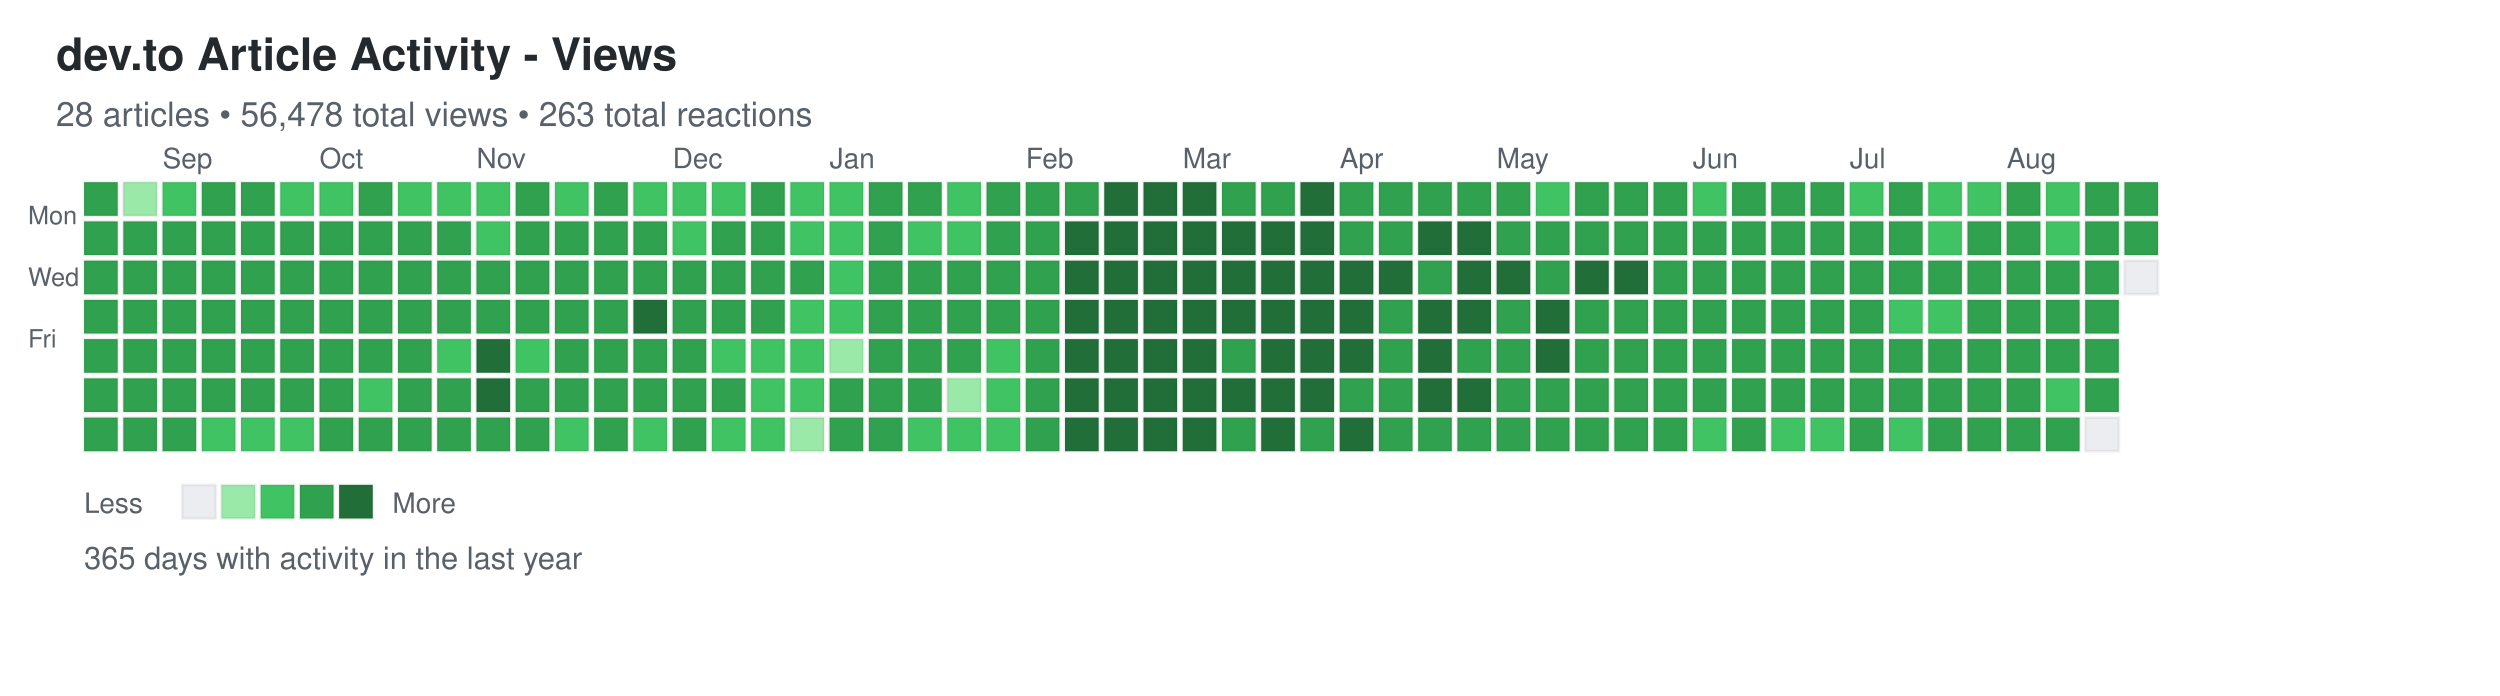
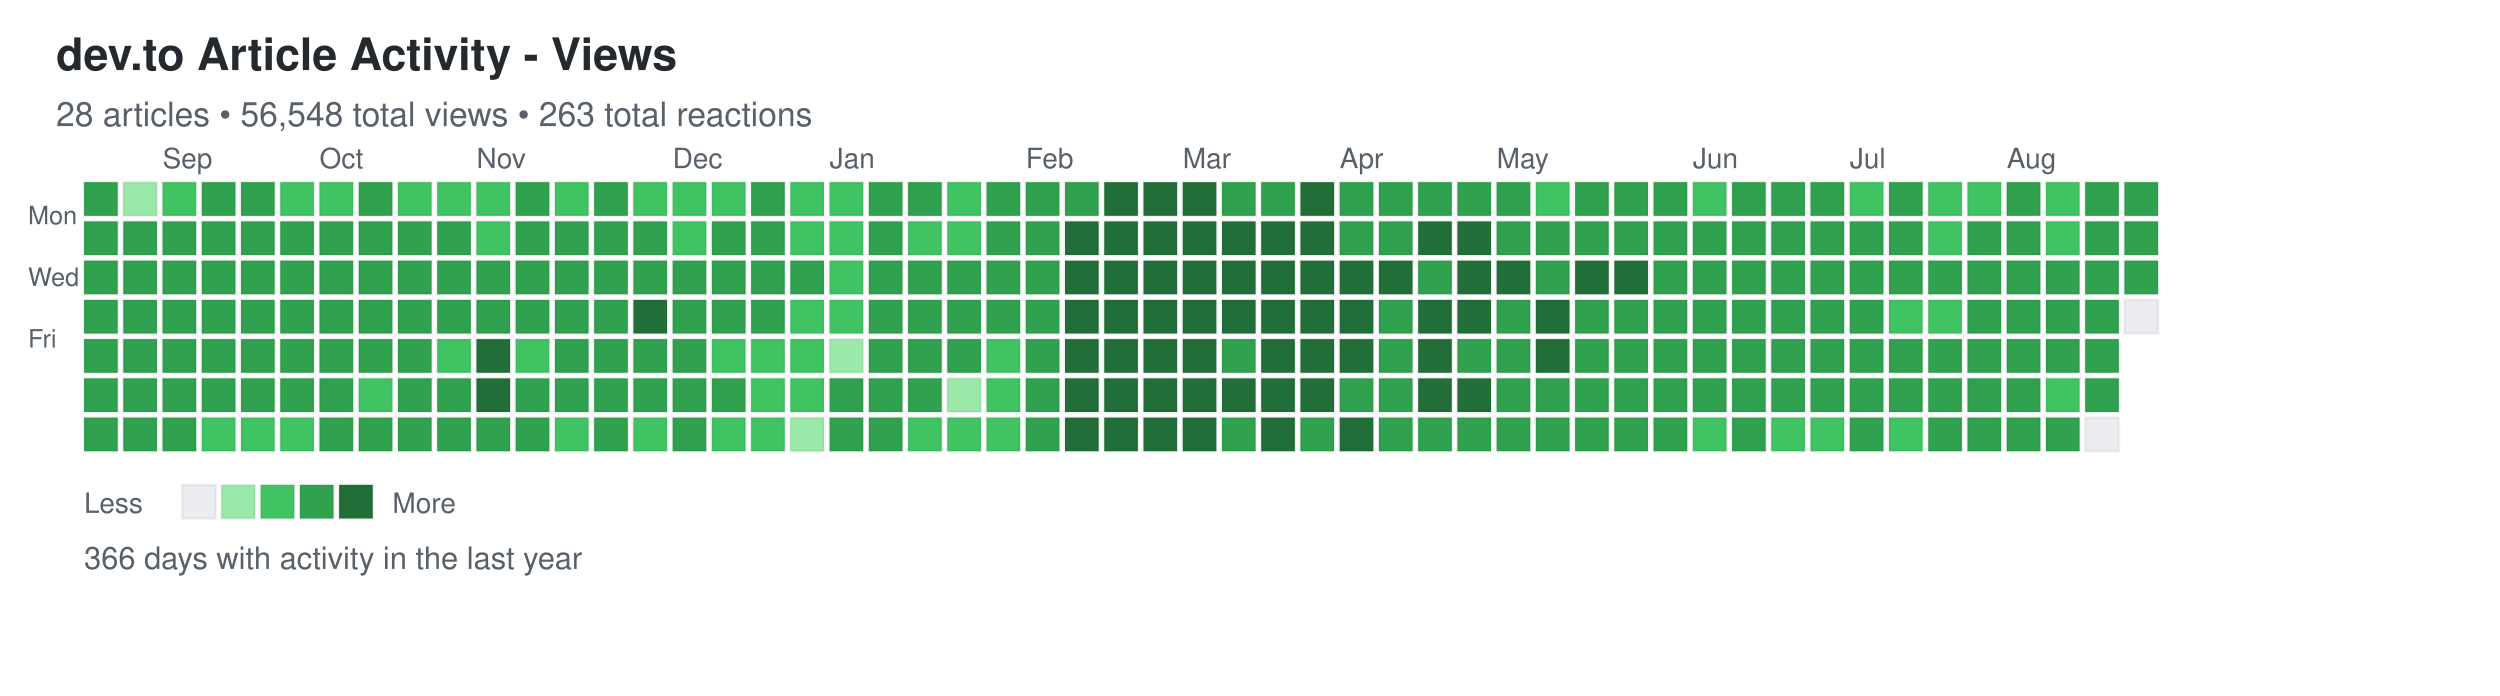
<svg xmlns="http://www.w3.org/2000/svg" width="892" height="248">
  <defs>
    <style>
.day { stroke: rgba(27,31,35,0.06); stroke-width: 1px; cursor: pointer; }
.day:hover { stroke: rgba(27,31,35,0.3); stroke-width: 2px; }
.month-label { font-family: -apple-system, BlinkMacSystemFont, "Segoe UI", Helvetica, Arial, sans-serif; font-size: 10px; fill: #586069; }
.day-label { font-family: -apple-system, BlinkMacSystemFont, "Segoe UI", Helvetica, Arial, sans-serif; font-size: 9px; fill: #586069; }
.title { font-family: -apple-system, BlinkMacSystemFont, "Segoe UI", Helvetica, Arial, sans-serif; font-size: 16px; font-weight: 600; fill: #24292e; }
.subtitle { font-family: -apple-system, BlinkMacSystemFont, "Segoe UI", Helvetica, Arial, sans-serif; font-size: 12px; fill: #586069; }
.stats { font-family: -apple-system, BlinkMacSystemFont, "Segoe UI", Helvetica, Arial, sans-serif; font-size: 11px; fill: #586069; }
.legend-text { font-family: -apple-system, BlinkMacSystemFont, "Segoe UI", Helvetica, Arial, sans-serif; font-size: 10px; fill: #586069; }
</style>
  </defs>
  <text x="20" y="25" class="title">dev.to Article Activity - Views</text>
-   <text x="20" y="45" class="subtitle">28 articles • 56,478 total views • 263 total reactions</text>
+   <text x="20" y="45" class="subtitle">28 articles • 56,548 total views • 263 total reactions</text>
  <text x="10" y="80" class="day-label">Mon</text>
  <text x="10" y="102" class="day-label">Wed</text>
  <text x="10" y="124" class="day-label">Fri</text>
  <rect x="30" y="65" width="12" height="12" fill="#30a14e" class="day" data-date="2025-08-17" data-level="3" />
  <rect x="30" y="79" width="12" height="12" fill="#30a14e" class="day" data-date="2025-08-18" data-level="3" />
  <rect x="30" y="93" width="12" height="12" fill="#30a14e" class="day" data-date="2025-08-19" data-level="3" />
  <rect x="30" y="107" width="12" height="12" fill="#30a14e" class="day" data-date="2025-08-20" data-level="3" />
  <rect x="30" y="121" width="12" height="12" fill="#30a14e" class="day" data-date="2025-08-21" data-level="3" />
  <rect x="30" y="135" width="12" height="12" fill="#30a14e" class="day" data-date="2025-08-22" data-level="3" />
  <rect x="30" y="149" width="12" height="12" fill="#30a14e" class="day" data-date="2025-08-23" data-level="3" />
  <rect x="44" y="65" width="12" height="12" fill="#9be9a8" class="day" data-date="2025-08-24" data-level="1" />
  <rect x="44" y="79" width="12" height="12" fill="#30a14e" class="day" data-date="2025-08-25" data-level="3" />
  <rect x="44" y="93" width="12" height="12" fill="#30a14e" class="day" data-date="2025-08-26" data-level="3" />
  <rect x="44" y="107" width="12" height="12" fill="#30a14e" class="day" data-date="2025-08-27" data-level="3" />
  <rect x="44" y="121" width="12" height="12" fill="#30a14e" class="day" data-date="2025-08-28" data-level="3" />
  <rect x="44" y="135" width="12" height="12" fill="#30a14e" class="day" data-date="2025-08-29" data-level="3" />
  <rect x="44" y="149" width="12" height="12" fill="#30a14e" class="day" data-date="2025-08-30" data-level="3" />
  <rect x="58" y="65" width="12" height="12" fill="#40c463" class="day" data-date="2025-08-31" data-level="2" />
  <rect x="58" y="79" width="12" height="12" fill="#30a14e" class="day" data-date="2025-09-01" data-level="3" />
  <rect x="58" y="93" width="12" height="12" fill="#30a14e" class="day" data-date="2025-09-02" data-level="3" />
  <rect x="58" y="107" width="12" height="12" fill="#30a14e" class="day" data-date="2025-09-03" data-level="3" />
  <rect x="58" y="121" width="12" height="12" fill="#30a14e" class="day" data-date="2025-09-04" data-level="3" />
  <rect x="58" y="135" width="12" height="12" fill="#30a14e" class="day" data-date="2025-09-05" data-level="3" />
  <rect x="58" y="149" width="12" height="12" fill="#30a14e" class="day" data-date="2025-09-06" data-level="3" />
  <rect x="72" y="65" width="12" height="12" fill="#30a14e" class="day" data-date="2025-09-07" data-level="3" />
  <rect x="72" y="79" width="12" height="12" fill="#30a14e" class="day" data-date="2025-09-08" data-level="3" />
  <rect x="72" y="93" width="12" height="12" fill="#30a14e" class="day" data-date="2025-09-09" data-level="3" />
  <rect x="72" y="107" width="12" height="12" fill="#30a14e" class="day" data-date="2025-09-10" data-level="3" />
  <rect x="72" y="121" width="12" height="12" fill="#30a14e" class="day" data-date="2025-09-11" data-level="3" />
  <rect x="72" y="135" width="12" height="12" fill="#30a14e" class="day" data-date="2025-09-12" data-level="3" />
  <rect x="72" y="149" width="12" height="12" fill="#40c463" class="day" data-date="2025-09-13" data-level="2" />
  <rect x="86" y="65" width="12" height="12" fill="#30a14e" class="day" data-date="2025-09-14" data-level="3" />
  <rect x="86" y="79" width="12" height="12" fill="#30a14e" class="day" data-date="2025-09-15" data-level="3" />
  <rect x="86" y="93" width="12" height="12" fill="#30a14e" class="day" data-date="2025-09-16" data-level="3" />
  <rect x="86" y="107" width="12" height="12" fill="#30a14e" class="day" data-date="2025-09-17" data-level="3" />
  <rect x="86" y="121" width="12" height="12" fill="#30a14e" class="day" data-date="2025-09-18" data-level="3" />
  <rect x="86" y="135" width="12" height="12" fill="#30a14e" class="day" data-date="2025-09-19" data-level="3" />
  <rect x="86" y="149" width="12" height="12" fill="#40c463" class="day" data-date="2025-09-20" data-level="2" />
  <rect x="100" y="65" width="12" height="12" fill="#40c463" class="day" data-date="2025-09-21" data-level="2" />
  <rect x="100" y="79" width="12" height="12" fill="#30a14e" class="day" data-date="2025-09-22" data-level="3" />
  <rect x="100" y="93" width="12" height="12" fill="#30a14e" class="day" data-date="2025-09-23" data-level="3" />
  <rect x="100" y="107" width="12" height="12" fill="#30a14e" class="day" data-date="2025-09-24" data-level="3" />
  <rect x="100" y="121" width="12" height="12" fill="#30a14e" class="day" data-date="2025-09-25" data-level="3" />
  <rect x="100" y="135" width="12" height="12" fill="#30a14e" class="day" data-date="2025-09-26" data-level="3" />
  <rect x="100" y="149" width="12" height="12" fill="#40c463" class="day" data-date="2025-09-27" data-level="2" />
  <rect x="114" y="65" width="12" height="12" fill="#40c463" class="day" data-date="2025-09-28" data-level="2" />
  <rect x="114" y="79" width="12" height="12" fill="#30a14e" class="day" data-date="2025-09-29" data-level="3" />
  <rect x="114" y="93" width="12" height="12" fill="#30a14e" class="day" data-date="2025-09-30" data-level="3" />
  <rect x="114" y="107" width="12" height="12" fill="#30a14e" class="day" data-date="2025-10-01" data-level="3" />
  <rect x="114" y="121" width="12" height="12" fill="#30a14e" class="day" data-date="2025-10-02" data-level="3" />
  <rect x="114" y="135" width="12" height="12" fill="#30a14e" class="day" data-date="2025-10-03" data-level="3" />
  <rect x="114" y="149" width="12" height="12" fill="#30a14e" class="day" data-date="2025-10-04" data-level="3" />
  <rect x="128" y="65" width="12" height="12" fill="#30a14e" class="day" data-date="2025-10-05" data-level="3" />
  <rect x="128" y="79" width="12" height="12" fill="#30a14e" class="day" data-date="2025-10-06" data-level="3" />
  <rect x="128" y="93" width="12" height="12" fill="#30a14e" class="day" data-date="2025-10-07" data-level="3" />
  <rect x="128" y="107" width="12" height="12" fill="#30a14e" class="day" data-date="2025-10-08" data-level="3" />
  <rect x="128" y="121" width="12" height="12" fill="#30a14e" class="day" data-date="2025-10-09" data-level="3" />
  <rect x="128" y="135" width="12" height="12" fill="#40c463" class="day" data-date="2025-10-10" data-level="2" />
  <rect x="128" y="149" width="12" height="12" fill="#30a14e" class="day" data-date="2025-10-11" data-level="3" />
  <rect x="142" y="65" width="12" height="12" fill="#40c463" class="day" data-date="2025-10-12" data-level="2" />
  <rect x="142" y="79" width="12" height="12" fill="#30a14e" class="day" data-date="2025-10-13" data-level="3" />
  <rect x="142" y="93" width="12" height="12" fill="#30a14e" class="day" data-date="2025-10-14" data-level="3" />
  <rect x="142" y="107" width="12" height="12" fill="#30a14e" class="day" data-date="2025-10-15" data-level="3" />
  <rect x="142" y="121" width="12" height="12" fill="#30a14e" class="day" data-date="2025-10-16" data-level="3" />
  <rect x="142" y="135" width="12" height="12" fill="#30a14e" class="day" data-date="2025-10-17" data-level="3" />
  <rect x="142" y="149" width="12" height="12" fill="#30a14e" class="day" data-date="2025-10-18" data-level="3" />
  <rect x="156" y="65" width="12" height="12" fill="#40c463" class="day" data-date="2025-10-19" data-level="2" />
  <rect x="156" y="79" width="12" height="12" fill="#30a14e" class="day" data-date="2025-10-20" data-level="3" />
  <rect x="156" y="93" width="12" height="12" fill="#30a14e" class="day" data-date="2025-10-21" data-level="3" />
  <rect x="156" y="107" width="12" height="12" fill="#30a14e" class="day" data-date="2025-10-22" data-level="3" />
  <rect x="156" y="121" width="12" height="12" fill="#40c463" class="day" data-date="2025-10-23" data-level="2" />
  <rect x="156" y="135" width="12" height="12" fill="#30a14e" class="day" data-date="2025-10-24" data-level="3" />
  <rect x="156" y="149" width="12" height="12" fill="#30a14e" class="day" data-date="2025-10-25" data-level="3" />
  <rect x="170" y="65" width="12" height="12" fill="#40c463" class="day" data-date="2025-10-26" data-level="2" />
  <rect x="170" y="79" width="12" height="12" fill="#40c463" class="day" data-date="2025-10-27" data-level="2" />
  <rect x="170" y="93" width="12" height="12" fill="#30a14e" class="day" data-date="2025-10-28" data-level="3" />
  <rect x="170" y="107" width="12" height="12" fill="#30a14e" class="day" data-date="2025-10-29" data-level="3" />
  <rect x="170" y="121" width="12" height="12" fill="#216e39" class="day" data-date="2025-10-30" data-level="4" />
  <rect x="170" y="135" width="12" height="12" fill="#216e39" class="day" data-date="2025-10-31" data-level="4" />
  <rect x="170" y="149" width="12" height="12" fill="#30a14e" class="day" data-date="2025-11-01" data-level="3" />
  <rect x="184" y="65" width="12" height="12" fill="#30a14e" class="day" data-date="2025-11-02" data-level="3" />
  <rect x="184" y="79" width="12" height="12" fill="#30a14e" class="day" data-date="2025-11-03" data-level="3" />
  <rect x="184" y="93" width="12" height="12" fill="#30a14e" class="day" data-date="2025-11-04" data-level="3" />
  <rect x="184" y="107" width="12" height="12" fill="#30a14e" class="day" data-date="2025-11-05" data-level="3" />
  <rect x="184" y="121" width="12" height="12" fill="#40c463" class="day" data-date="2025-11-06" data-level="2" />
  <rect x="184" y="135" width="12" height="12" fill="#30a14e" class="day" data-date="2025-11-07" data-level="3" />
  <rect x="184" y="149" width="12" height="12" fill="#30a14e" class="day" data-date="2025-11-08" data-level="3" />
  <rect x="198" y="65" width="12" height="12" fill="#40c463" class="day" data-date="2025-11-09" data-level="2" />
  <rect x="198" y="79" width="12" height="12" fill="#30a14e" class="day" data-date="2025-11-10" data-level="3" />
  <rect x="198" y="93" width="12" height="12" fill="#30a14e" class="day" data-date="2025-11-11" data-level="3" />
  <rect x="198" y="107" width="12" height="12" fill="#30a14e" class="day" data-date="2025-11-12" data-level="3" />
  <rect x="198" y="121" width="12" height="12" fill="#30a14e" class="day" data-date="2025-11-13" data-level="3" />
  <rect x="198" y="135" width="12" height="12" fill="#30a14e" class="day" data-date="2025-11-14" data-level="3" />
  <rect x="198" y="149" width="12" height="12" fill="#40c463" class="day" data-date="2025-11-15" data-level="2" />
  <rect x="212" y="65" width="12" height="12" fill="#30a14e" class="day" data-date="2025-11-16" data-level="3" />
  <rect x="212" y="79" width="12" height="12" fill="#30a14e" class="day" data-date="2025-11-17" data-level="3" />
  <rect x="212" y="93" width="12" height="12" fill="#30a14e" class="day" data-date="2025-11-18" data-level="3" />
  <rect x="212" y="107" width="12" height="12" fill="#30a14e" class="day" data-date="2025-11-19" data-level="3" />
  <rect x="212" y="121" width="12" height="12" fill="#30a14e" class="day" data-date="2025-11-20" data-level="3" />
  <rect x="212" y="135" width="12" height="12" fill="#30a14e" class="day" data-date="2025-11-21" data-level="3" />
  <rect x="212" y="149" width="12" height="12" fill="#30a14e" class="day" data-date="2025-11-22" data-level="3" />
  <rect x="226" y="65" width="12" height="12" fill="#40c463" class="day" data-date="2025-11-23" data-level="2" />
  <rect x="226" y="79" width="12" height="12" fill="#30a14e" class="day" data-date="2025-11-24" data-level="3" />
  <rect x="226" y="93" width="12" height="12" fill="#30a14e" class="day" data-date="2025-11-25" data-level="3" />
  <rect x="226" y="107" width="12" height="12" fill="#216e39" class="day" data-date="2025-11-26" data-level="4" />
  <rect x="226" y="121" width="12" height="12" fill="#30a14e" class="day" data-date="2025-11-27" data-level="3" />
  <rect x="226" y="135" width="12" height="12" fill="#30a14e" class="day" data-date="2025-11-28" data-level="3" />
  <rect x="226" y="149" width="12" height="12" fill="#40c463" class="day" data-date="2025-11-29" data-level="2" />
  <rect x="240" y="65" width="12" height="12" fill="#40c463" class="day" data-date="2025-11-30" data-level="2" />
  <rect x="240" y="79" width="12" height="12" fill="#40c463" class="day" data-date="2025-12-01" data-level="2" />
  <rect x="240" y="93" width="12" height="12" fill="#30a14e" class="day" data-date="2025-12-02" data-level="3" />
  <rect x="240" y="107" width="12" height="12" fill="#30a14e" class="day" data-date="2025-12-03" data-level="3" />
  <rect x="240" y="121" width="12" height="12" fill="#30a14e" class="day" data-date="2025-12-04" data-level="3" />
  <rect x="240" y="135" width="12" height="12" fill="#30a14e" class="day" data-date="2025-12-05" data-level="3" />
  <rect x="240" y="149" width="12" height="12" fill="#30a14e" class="day" data-date="2025-12-06" data-level="3" />
  <rect x="254" y="65" width="12" height="12" fill="#40c463" class="day" data-date="2025-12-07" data-level="2" />
  <rect x="254" y="79" width="12" height="12" fill="#30a14e" class="day" data-date="2025-12-08" data-level="3" />
  <rect x="254" y="93" width="12" height="12" fill="#30a14e" class="day" data-date="2025-12-09" data-level="3" />
  <rect x="254" y="107" width="12" height="12" fill="#30a14e" class="day" data-date="2025-12-10" data-level="3" />
  <rect x="254" y="121" width="12" height="12" fill="#40c463" class="day" data-date="2025-12-11" data-level="2" />
  <rect x="254" y="135" width="12" height="12" fill="#30a14e" class="day" data-date="2025-12-12" data-level="3" />
  <rect x="254" y="149" width="12" height="12" fill="#40c463" class="day" data-date="2025-12-13" data-level="2" />
  <rect x="268" y="65" width="12" height="12" fill="#30a14e" class="day" data-date="2025-12-14" data-level="3" />
  <rect x="268" y="79" width="12" height="12" fill="#30a14e" class="day" data-date="2025-12-15" data-level="3" />
  <rect x="268" y="93" width="12" height="12" fill="#30a14e" class="day" data-date="2025-12-16" data-level="3" />
  <rect x="268" y="107" width="12" height="12" fill="#30a14e" class="day" data-date="2025-12-17" data-level="3" />
  <rect x="268" y="121" width="12" height="12" fill="#40c463" class="day" data-date="2025-12-18" data-level="2" />
  <rect x="268" y="135" width="12" height="12" fill="#40c463" class="day" data-date="2025-12-19" data-level="2" />
  <rect x="268" y="149" width="12" height="12" fill="#40c463" class="day" data-date="2025-12-20" data-level="2" />
  <rect x="282" y="65" width="12" height="12" fill="#40c463" class="day" data-date="2025-12-21" data-level="2" />
  <rect x="282" y="79" width="12" height="12" fill="#40c463" class="day" data-date="2025-12-22" data-level="2" />
  <rect x="282" y="93" width="12" height="12" fill="#30a14e" class="day" data-date="2025-12-23" data-level="3" />
  <rect x="282" y="107" width="12" height="12" fill="#40c463" class="day" data-date="2025-12-24" data-level="2" />
  <rect x="282" y="121" width="12" height="12" fill="#40c463" class="day" data-date="2025-12-25" data-level="2" />
  <rect x="282" y="135" width="12" height="12" fill="#40c463" class="day" data-date="2025-12-26" data-level="2" />
  <rect x="282" y="149" width="12" height="12" fill="#9be9a8" class="day" data-date="2025-12-27" data-level="1" />
  <rect x="296" y="65" width="12" height="12" fill="#40c463" class="day" data-date="2025-12-28" data-level="2" />
  <rect x="296" y="79" width="12" height="12" fill="#40c463" class="day" data-date="2025-12-29" data-level="2" />
  <rect x="296" y="93" width="12" height="12" fill="#40c463" class="day" data-date="2025-12-30" data-level="2" />
  <rect x="296" y="107" width="12" height="12" fill="#40c463" class="day" data-date="2025-12-31" data-level="2" />
  <rect x="296" y="121" width="12" height="12" fill="#9be9a8" class="day" data-date="2026-01-01" data-level="1" />
  <rect x="296" y="135" width="12" height="12" fill="#30a14e" class="day" data-date="2026-01-02" data-level="3" />
  <rect x="296" y="149" width="12" height="12" fill="#30a14e" class="day" data-date="2026-01-03" data-level="3" />
  <rect x="310" y="65" width="12" height="12" fill="#30a14e" class="day" data-date="2026-01-04" data-level="3" />
  <rect x="310" y="79" width="12" height="12" fill="#30a14e" class="day" data-date="2026-01-05" data-level="3" />
  <rect x="310" y="93" width="12" height="12" fill="#30a14e" class="day" data-date="2026-01-06" data-level="3" />
  <rect x="310" y="107" width="12" height="12" fill="#30a14e" class="day" data-date="2026-01-07" data-level="3" />
  <rect x="310" y="121" width="12" height="12" fill="#30a14e" class="day" data-date="2026-01-08" data-level="3" />
  <rect x="310" y="135" width="12" height="12" fill="#30a14e" class="day" data-date="2026-01-09" data-level="3" />
  <rect x="310" y="149" width="12" height="12" fill="#30a14e" class="day" data-date="2026-01-10" data-level="3" />
  <rect x="324" y="65" width="12" height="12" fill="#30a14e" class="day" data-date="2026-01-11" data-level="3" />
  <rect x="324" y="79" width="12" height="12" fill="#40c463" class="day" data-date="2026-01-12" data-level="2" />
  <rect x="324" y="93" width="12" height="12" fill="#30a14e" class="day" data-date="2026-01-13" data-level="3" />
  <rect x="324" y="107" width="12" height="12" fill="#30a14e" class="day" data-date="2026-01-14" data-level="3" />
  <rect x="324" y="121" width="12" height="12" fill="#30a14e" class="day" data-date="2026-01-15" data-level="3" />
  <rect x="324" y="135" width="12" height="12" fill="#30a14e" class="day" data-date="2026-01-16" data-level="3" />
  <rect x="324" y="149" width="12" height="12" fill="#40c463" class="day" data-date="2026-01-17" data-level="2" />
  <rect x="338" y="65" width="12" height="12" fill="#40c463" class="day" data-date="2026-01-18" data-level="2" />
  <rect x="338" y="79" width="12" height="12" fill="#40c463" class="day" data-date="2026-01-19" data-level="2" />
  <rect x="338" y="93" width="12" height="12" fill="#30a14e" class="day" data-date="2026-01-20" data-level="3" />
  <rect x="338" y="107" width="12" height="12" fill="#30a14e" class="day" data-date="2026-01-21" data-level="3" />
  <rect x="338" y="121" width="12" height="12" fill="#30a14e" class="day" data-date="2026-01-22" data-level="3" />
  <rect x="338" y="135" width="12" height="12" fill="#9be9a8" class="day" data-date="2026-01-23" data-level="1" />
  <rect x="338" y="149" width="12" height="12" fill="#40c463" class="day" data-date="2026-01-24" data-level="2" />
  <rect x="352" y="65" width="12" height="12" fill="#30a14e" class="day" data-date="2026-01-25" data-level="3" />
  <rect x="352" y="79" width="12" height="12" fill="#30a14e" class="day" data-date="2026-01-26" data-level="3" />
  <rect x="352" y="93" width="12" height="12" fill="#30a14e" class="day" data-date="2026-01-27" data-level="3" />
  <rect x="352" y="107" width="12" height="12" fill="#30a14e" class="day" data-date="2026-01-28" data-level="3" />
  <rect x="352" y="121" width="12" height="12" fill="#40c463" class="day" data-date="2026-01-29" data-level="2" />
  <rect x="352" y="135" width="12" height="12" fill="#40c463" class="day" data-date="2026-01-30" data-level="2" />
  <rect x="352" y="149" width="12" height="12" fill="#40c463" class="day" data-date="2026-01-31" data-level="2" />
  <rect x="366" y="65" width="12" height="12" fill="#30a14e" class="day" data-date="2026-02-01" data-level="3" />
  <rect x="366" y="79" width="12" height="12" fill="#30a14e" class="day" data-date="2026-02-02" data-level="3" />
  <rect x="366" y="93" width="12" height="12" fill="#30a14e" class="day" data-date="2026-02-03" data-level="3" />
  <rect x="366" y="107" width="12" height="12" fill="#30a14e" class="day" data-date="2026-02-04" data-level="3" />
  <rect x="366" y="121" width="12" height="12" fill="#30a14e" class="day" data-date="2026-02-05" data-level="3" />
  <rect x="366" y="135" width="12" height="12" fill="#30a14e" class="day" data-date="2026-02-06" data-level="3" />
  <rect x="366" y="149" width="12" height="12" fill="#30a14e" class="day" data-date="2026-02-07" data-level="3" />
  <rect x="380" y="65" width="12" height="12" fill="#30a14e" class="day" data-date="2026-02-08" data-level="3" />
  <rect x="380" y="79" width="12" height="12" fill="#216e39" class="day" data-date="2026-02-09" data-level="4" />
  <rect x="380" y="93" width="12" height="12" fill="#216e39" class="day" data-date="2026-02-10" data-level="4" />
  <rect x="380" y="107" width="12" height="12" fill="#216e39" class="day" data-date="2026-02-11" data-level="4" />
  <rect x="380" y="121" width="12" height="12" fill="#216e39" class="day" data-date="2026-02-12" data-level="4" />
  <rect x="380" y="135" width="12" height="12" fill="#216e39" class="day" data-date="2026-02-13" data-level="4" />
  <rect x="380" y="149" width="12" height="12" fill="#216e39" class="day" data-date="2026-02-14" data-level="4" />
  <rect x="394" y="65" width="12" height="12" fill="#216e39" class="day" data-date="2026-02-15" data-level="4" />
  <rect x="394" y="79" width="12" height="12" fill="#216e39" class="day" data-date="2026-02-16" data-level="4" />
  <rect x="394" y="93" width="12" height="12" fill="#216e39" class="day" data-date="2026-02-17" data-level="4" />
  <rect x="394" y="107" width="12" height="12" fill="#216e39" class="day" data-date="2026-02-18" data-level="4" />
  <rect x="394" y="121" width="12" height="12" fill="#216e39" class="day" data-date="2026-02-19" data-level="4" />
  <rect x="394" y="135" width="12" height="12" fill="#216e39" class="day" data-date="2026-02-20" data-level="4" />
  <rect x="394" y="149" width="12" height="12" fill="#216e39" class="day" data-date="2026-02-21" data-level="4" />
  <rect x="408" y="65" width="12" height="12" fill="#216e39" class="day" data-date="2026-02-22" data-level="4" />
  <rect x="408" y="79" width="12" height="12" fill="#216e39" class="day" data-date="2026-02-23" data-level="4" />
  <rect x="408" y="93" width="12" height="12" fill="#216e39" class="day" data-date="2026-02-24" data-level="4" />
  <rect x="408" y="107" width="12" height="12" fill="#216e39" class="day" data-date="2026-02-25" data-level="4" />
  <rect x="408" y="121" width="12" height="12" fill="#216e39" class="day" data-date="2026-02-26" data-level="4" />
  <rect x="408" y="135" width="12" height="12" fill="#216e39" class="day" data-date="2026-02-27" data-level="4" />
  <rect x="408" y="149" width="12" height="12" fill="#216e39" class="day" data-date="2026-02-28" data-level="4" />
  <rect x="422" y="65" width="12" height="12" fill="#216e39" class="day" data-date="2026-03-01" data-level="4" />
  <rect x="422" y="79" width="12" height="12" fill="#216e39" class="day" data-date="2026-03-02" data-level="4" />
  <rect x="422" y="93" width="12" height="12" fill="#216e39" class="day" data-date="2026-03-03" data-level="4" />
  <rect x="422" y="107" width="12" height="12" fill="#216e39" class="day" data-date="2026-03-04" data-level="4" />
  <rect x="422" y="121" width="12" height="12" fill="#216e39" class="day" data-date="2026-03-05" data-level="4" />
  <rect x="422" y="135" width="12" height="12" fill="#216e39" class="day" data-date="2026-03-06" data-level="4" />
  <rect x="422" y="149" width="12" height="12" fill="#216e39" class="day" data-date="2026-03-07" data-level="4" />
  <rect x="436" y="65" width="12" height="12" fill="#30a14e" class="day" data-date="2026-03-08" data-level="3" />
  <rect x="436" y="79" width="12" height="12" fill="#216e39" class="day" data-date="2026-03-09" data-level="4" />
  <rect x="436" y="93" width="12" height="12" fill="#216e39" class="day" data-date="2026-03-10" data-level="4" />
  <rect x="436" y="107" width="12" height="12" fill="#216e39" class="day" data-date="2026-03-11" data-level="4" />
  <rect x="436" y="121" width="12" height="12" fill="#30a14e" class="day" data-date="2026-03-12" data-level="3" />
  <rect x="436" y="135" width="12" height="12" fill="#216e39" class="day" data-date="2026-03-13" data-level="4" />
  <rect x="436" y="149" width="12" height="12" fill="#30a14e" class="day" data-date="2026-03-14" data-level="3" />
  <rect x="450" y="65" width="12" height="12" fill="#30a14e" class="day" data-date="2026-03-15" data-level="3" />
  <rect x="450" y="79" width="12" height="12" fill="#216e39" class="day" data-date="2026-03-16" data-level="4" />
  <rect x="450" y="93" width="12" height="12" fill="#216e39" class="day" data-date="2026-03-17" data-level="4" />
  <rect x="450" y="107" width="12" height="12" fill="#216e39" class="day" data-date="2026-03-18" data-level="4" />
  <rect x="450" y="121" width="12" height="12" fill="#216e39" class="day" data-date="2026-03-19" data-level="4" />
  <rect x="450" y="135" width="12" height="12" fill="#216e39" class="day" data-date="2026-03-20" data-level="4" />
  <rect x="450" y="149" width="12" height="12" fill="#216e39" class="day" data-date="2026-03-21" data-level="4" />
  <rect x="464" y="65" width="12" height="12" fill="#216e39" class="day" data-date="2026-03-22" data-level="4" />
  <rect x="464" y="79" width="12" height="12" fill="#216e39" class="day" data-date="2026-03-23" data-level="4" />
  <rect x="464" y="93" width="12" height="12" fill="#216e39" class="day" data-date="2026-03-24" data-level="4" />
  <rect x="464" y="107" width="12" height="12" fill="#216e39" class="day" data-date="2026-03-25" data-level="4" />
  <rect x="464" y="121" width="12" height="12" fill="#216e39" class="day" data-date="2026-03-26" data-level="4" />
  <rect x="464" y="135" width="12" height="12" fill="#216e39" class="day" data-date="2026-03-27" data-level="4" />
  <rect x="464" y="149" width="12" height="12" fill="#30a14e" class="day" data-date="2026-03-28" data-level="3" />
  <rect x="478" y="65" width="12" height="12" fill="#30a14e" class="day" data-date="2026-03-29" data-level="3" />
  <rect x="478" y="79" width="12" height="12" fill="#30a14e" class="day" data-date="2026-03-30" data-level="3" />
  <rect x="478" y="93" width="12" height="12" fill="#216e39" class="day" data-date="2026-03-31" data-level="4" />
  <rect x="478" y="107" width="12" height="12" fill="#216e39" class="day" data-date="2026-04-01" data-level="4" />
  <rect x="478" y="121" width="12" height="12" fill="#216e39" class="day" data-date="2026-04-02" data-level="4" />
  <rect x="478" y="135" width="12" height="12" fill="#30a14e" class="day" data-date="2026-04-03" data-level="3" />
  <rect x="478" y="149" width="12" height="12" fill="#216e39" class="day" data-date="2026-04-04" data-level="4" />
  <rect x="492" y="65" width="12" height="12" fill="#30a14e" class="day" data-date="2026-04-05" data-level="3" />
  <rect x="492" y="79" width="12" height="12" fill="#30a14e" class="day" data-date="2026-04-06" data-level="3" />
  <rect x="492" y="93" width="12" height="12" fill="#216e39" class="day" data-date="2026-04-07" data-level="4" />
  <rect x="492" y="107" width="12" height="12" fill="#30a14e" class="day" data-date="2026-04-08" data-level="3" />
  <rect x="492" y="121" width="12" height="12" fill="#30a14e" class="day" data-date="2026-04-09" data-level="3" />
  <rect x="492" y="135" width="12" height="12" fill="#30a14e" class="day" data-date="2026-04-10" data-level="3" />
  <rect x="492" y="149" width="12" height="12" fill="#30a14e" class="day" data-date="2026-04-11" data-level="3" />
  <rect x="506" y="65" width="12" height="12" fill="#30a14e" class="day" data-date="2026-04-12" data-level="3" />
  <rect x="506" y="79" width="12" height="12" fill="#216e39" class="day" data-date="2026-04-13" data-level="4" />
  <rect x="506" y="93" width="12" height="12" fill="#30a14e" class="day" data-date="2026-04-14" data-level="3" />
  <rect x="506" y="107" width="12" height="12" fill="#216e39" class="day" data-date="2026-04-15" data-level="4" />
  <rect x="506" y="121" width="12" height="12" fill="#216e39" class="day" data-date="2026-04-16" data-level="4" />
  <rect x="506" y="135" width="12" height="12" fill="#216e39" class="day" data-date="2026-04-17" data-level="4" />
  <rect x="506" y="149" width="12" height="12" fill="#30a14e" class="day" data-date="2026-04-18" data-level="3" />
  <rect x="520" y="65" width="12" height="12" fill="#30a14e" class="day" data-date="2026-04-19" data-level="3" />
  <rect x="520" y="79" width="12" height="12" fill="#216e39" class="day" data-date="2026-04-20" data-level="4" />
  <rect x="520" y="93" width="12" height="12" fill="#216e39" class="day" data-date="2026-04-21" data-level="4" />
  <rect x="520" y="107" width="12" height="12" fill="#216e39" class="day" data-date="2026-04-22" data-level="4" />
  <rect x="520" y="121" width="12" height="12" fill="#30a14e" class="day" data-date="2026-04-23" data-level="3" />
  <rect x="520" y="135" width="12" height="12" fill="#216e39" class="day" data-date="2026-04-24" data-level="4" />
  <rect x="520" y="149" width="12" height="12" fill="#30a14e" class="day" data-date="2026-04-25" data-level="3" />
  <rect x="534" y="65" width="12" height="12" fill="#30a14e" class="day" data-date="2026-04-26" data-level="3" />
  <rect x="534" y="79" width="12" height="12" fill="#30a14e" class="day" data-date="2026-04-27" data-level="3" />
  <rect x="534" y="93" width="12" height="12" fill="#216e39" class="day" data-date="2026-04-28" data-level="4" />
  <rect x="534" y="107" width="12" height="12" fill="#30a14e" class="day" data-date="2026-04-29" data-level="3" />
  <rect x="534" y="121" width="12" height="12" fill="#30a14e" class="day" data-date="2026-04-30" data-level="3" />
  <rect x="534" y="135" width="12" height="12" fill="#30a14e" class="day" data-date="2026-05-01" data-level="3" />
  <rect x="534" y="149" width="12" height="12" fill="#30a14e" class="day" data-date="2026-05-02" data-level="3" />
  <rect x="548" y="65" width="12" height="12" fill="#40c463" class="day" data-date="2026-05-03" data-level="2" />
  <rect x="548" y="79" width="12" height="12" fill="#30a14e" class="day" data-date="2026-05-04" data-level="3" />
  <rect x="548" y="93" width="12" height="12" fill="#30a14e" class="day" data-date="2026-05-05" data-level="3" />
  <rect x="548" y="107" width="12" height="12" fill="#216e39" class="day" data-date="2026-05-06" data-level="4" />
  <rect x="548" y="121" width="12" height="12" fill="#216e39" class="day" data-date="2026-05-07" data-level="4" />
  <rect x="548" y="135" width="12" height="12" fill="#30a14e" class="day" data-date="2026-05-08" data-level="3" />
  <rect x="548" y="149" width="12" height="12" fill="#30a14e" class="day" data-date="2026-05-09" data-level="3" />
  <rect x="562" y="65" width="12" height="12" fill="#30a14e" class="day" data-date="2026-05-10" data-level="3" />
  <rect x="562" y="79" width="12" height="12" fill="#30a14e" class="day" data-date="2026-05-11" data-level="3" />
  <rect x="562" y="93" width="12" height="12" fill="#216e39" class="day" data-date="2026-05-12" data-level="4" />
  <rect x="562" y="107" width="12" height="12" fill="#30a14e" class="day" data-date="2026-05-13" data-level="3" />
  <rect x="562" y="121" width="12" height="12" fill="#30a14e" class="day" data-date="2026-05-14" data-level="3" />
  <rect x="562" y="135" width="12" height="12" fill="#30a14e" class="day" data-date="2026-05-15" data-level="3" />
  <rect x="562" y="149" width="12" height="12" fill="#30a14e" class="day" data-date="2026-05-16" data-level="3" />
  <rect x="576" y="65" width="12" height="12" fill="#30a14e" class="day" data-date="2026-05-17" data-level="3" />
  <rect x="576" y="79" width="12" height="12" fill="#30a14e" class="day" data-date="2026-05-18" data-level="3" />
  <rect x="576" y="93" width="12" height="12" fill="#216e39" class="day" data-date="2026-05-19" data-level="4" />
  <rect x="576" y="107" width="12" height="12" fill="#30a14e" class="day" data-date="2026-05-20" data-level="3" />
  <rect x="576" y="121" width="12" height="12" fill="#30a14e" class="day" data-date="2026-05-21" data-level="3" />
  <rect x="576" y="135" width="12" height="12" fill="#30a14e" class="day" data-date="2026-05-22" data-level="3" />
  <rect x="576" y="149" width="12" height="12" fill="#30a14e" class="day" data-date="2026-05-23" data-level="3" />
  <rect x="590" y="65" width="12" height="12" fill="#30a14e" class="day" data-date="2026-05-24" data-level="3" />
  <rect x="590" y="79" width="12" height="12" fill="#30a14e" class="day" data-date="2026-05-25" data-level="3" />
  <rect x="590" y="93" width="12" height="12" fill="#30a14e" class="day" data-date="2026-05-26" data-level="3" />
  <rect x="590" y="107" width="12" height="12" fill="#30a14e" class="day" data-date="2026-05-27" data-level="3" />
  <rect x="590" y="121" width="12" height="12" fill="#30a14e" class="day" data-date="2026-05-28" data-level="3" />
  <rect x="590" y="135" width="12" height="12" fill="#30a14e" class="day" data-date="2026-05-29" data-level="3" />
  <rect x="590" y="149" width="12" height="12" fill="#30a14e" class="day" data-date="2026-05-30" data-level="3" />
  <rect x="604" y="65" width="12" height="12" fill="#40c463" class="day" data-date="2026-05-31" data-level="2" />
  <rect x="604" y="79" width="12" height="12" fill="#30a14e" class="day" data-date="2026-06-01" data-level="3" />
  <rect x="604" y="93" width="12" height="12" fill="#30a14e" class="day" data-date="2026-06-02" data-level="3" />
  <rect x="604" y="107" width="12" height="12" fill="#30a14e" class="day" data-date="2026-06-03" data-level="3" />
  <rect x="604" y="121" width="12" height="12" fill="#30a14e" class="day" data-date="2026-06-04" data-level="3" />
  <rect x="604" y="135" width="12" height="12" fill="#30a14e" class="day" data-date="2026-06-05" data-level="3" />
  <rect x="604" y="149" width="12" height="12" fill="#40c463" class="day" data-date="2026-06-06" data-level="2" />
  <rect x="618" y="65" width="12" height="12" fill="#30a14e" class="day" data-date="2026-06-07" data-level="3" />
  <rect x="618" y="79" width="12" height="12" fill="#30a14e" class="day" data-date="2026-06-08" data-level="3" />
  <rect x="618" y="93" width="12" height="12" fill="#30a14e" class="day" data-date="2026-06-09" data-level="3" />
  <rect x="618" y="107" width="12" height="12" fill="#30a14e" class="day" data-date="2026-06-10" data-level="3" />
  <rect x="618" y="121" width="12" height="12" fill="#30a14e" class="day" data-date="2026-06-11" data-level="3" />
  <rect x="618" y="135" width="12" height="12" fill="#30a14e" class="day" data-date="2026-06-12" data-level="3" />
  <rect x="618" y="149" width="12" height="12" fill="#30a14e" class="day" data-date="2026-06-13" data-level="3" />
  <rect x="632" y="65" width="12" height="12" fill="#30a14e" class="day" data-date="2026-06-14" data-level="3" />
  <rect x="632" y="79" width="12" height="12" fill="#30a14e" class="day" data-date="2026-06-15" data-level="3" />
  <rect x="632" y="93" width="12" height="12" fill="#30a14e" class="day" data-date="2026-06-16" data-level="3" />
  <rect x="632" y="107" width="12" height="12" fill="#30a14e" class="day" data-date="2026-06-17" data-level="3" />
  <rect x="632" y="121" width="12" height="12" fill="#30a14e" class="day" data-date="2026-06-18" data-level="3" />
  <rect x="632" y="135" width="12" height="12" fill="#30a14e" class="day" data-date="2026-06-19" data-level="3" />
  <rect x="632" y="149" width="12" height="12" fill="#40c463" class="day" data-date="2026-06-20" data-level="2" />
  <rect x="646" y="65" width="12" height="12" fill="#30a14e" class="day" data-date="2026-06-21" data-level="3" />
  <rect x="646" y="79" width="12" height="12" fill="#30a14e" class="day" data-date="2026-06-22" data-level="3" />
  <rect x="646" y="93" width="12" height="12" fill="#30a14e" class="day" data-date="2026-06-23" data-level="3" />
  <rect x="646" y="107" width="12" height="12" fill="#30a14e" class="day" data-date="2026-06-24" data-level="3" />
  <rect x="646" y="121" width="12" height="12" fill="#30a14e" class="day" data-date="2026-06-25" data-level="3" />
  <rect x="646" y="135" width="12" height="12" fill="#30a14e" class="day" data-date="2026-06-26" data-level="3" />
  <rect x="646" y="149" width="12" height="12" fill="#40c463" class="day" data-date="2026-06-27" data-level="2" />
  <rect x="660" y="65" width="12" height="12" fill="#40c463" class="day" data-date="2026-06-28" data-level="2" />
  <rect x="660" y="79" width="12" height="12" fill="#30a14e" class="day" data-date="2026-06-29" data-level="3" />
  <rect x="660" y="93" width="12" height="12" fill="#30a14e" class="day" data-date="2026-06-30" data-level="3" />
  <rect x="660" y="107" width="12" height="12" fill="#30a14e" class="day" data-date="2026-07-01" data-level="3" />
  <rect x="660" y="121" width="12" height="12" fill="#30a14e" class="day" data-date="2026-07-02" data-level="3" />
  <rect x="660" y="135" width="12" height="12" fill="#30a14e" class="day" data-date="2026-07-03" data-level="3" />
  <rect x="660" y="149" width="12" height="12" fill="#30a14e" class="day" data-date="2026-07-04" data-level="3" />
  <rect x="674" y="65" width="12" height="12" fill="#30a14e" class="day" data-date="2026-07-05" data-level="3" />
  <rect x="674" y="79" width="12" height="12" fill="#30a14e" class="day" data-date="2026-07-06" data-level="3" />
  <rect x="674" y="93" width="12" height="12" fill="#30a14e" class="day" data-date="2026-07-07" data-level="3" />
  <rect x="674" y="107" width="12" height="12" fill="#40c463" class="day" data-date="2026-07-08" data-level="2" />
  <rect x="674" y="121" width="12" height="12" fill="#30a14e" class="day" data-date="2026-07-09" data-level="3" />
  <rect x="674" y="135" width="12" height="12" fill="#30a14e" class="day" data-date="2026-07-10" data-level="3" />
  <rect x="674" y="149" width="12" height="12" fill="#40c463" class="day" data-date="2026-07-11" data-level="2" />
  <rect x="688" y="65" width="12" height="12" fill="#40c463" class="day" data-date="2026-07-12" data-level="2" />
  <rect x="688" y="79" width="12" height="12" fill="#40c463" class="day" data-date="2026-07-13" data-level="2" />
  <rect x="688" y="93" width="12" height="12" fill="#30a14e" class="day" data-date="2026-07-14" data-level="3" />
  <rect x="688" y="107" width="12" height="12" fill="#40c463" class="day" data-date="2026-07-15" data-level="2" />
  <rect x="688" y="121" width="12" height="12" fill="#30a14e" class="day" data-date="2026-07-16" data-level="3" />
  <rect x="688" y="135" width="12" height="12" fill="#30a14e" class="day" data-date="2026-07-17" data-level="3" />
  <rect x="688" y="149" width="12" height="12" fill="#30a14e" class="day" data-date="2026-07-18" data-level="3" />
  <rect x="702" y="65" width="12" height="12" fill="#40c463" class="day" data-date="2026-07-19" data-level="2" />
  <rect x="702" y="79" width="12" height="12" fill="#30a14e" class="day" data-date="2026-07-20" data-level="3" />
  <rect x="702" y="93" width="12" height="12" fill="#30a14e" class="day" data-date="2026-07-21" data-level="3" />
  <rect x="702" y="107" width="12" height="12" fill="#30a14e" class="day" data-date="2026-07-22" data-level="3" />
  <rect x="702" y="121" width="12" height="12" fill="#30a14e" class="day" data-date="2026-07-23" data-level="3" />
  <rect x="702" y="135" width="12" height="12" fill="#30a14e" class="day" data-date="2026-07-24" data-level="3" />
  <rect x="702" y="149" width="12" height="12" fill="#30a14e" class="day" data-date="2026-07-25" data-level="3" />
  <rect x="716" y="65" width="12" height="12" fill="#30a14e" class="day" data-date="2026-07-26" data-level="3" />
  <rect x="716" y="79" width="12" height="12" fill="#30a14e" class="day" data-date="2026-07-27" data-level="3" />
  <rect x="716" y="93" width="12" height="12" fill="#30a14e" class="day" data-date="2026-07-28" data-level="3" />
  <rect x="716" y="107" width="12" height="12" fill="#30a14e" class="day" data-date="2026-07-29" data-level="3" />
  <rect x="716" y="121" width="12" height="12" fill="#30a14e" class="day" data-date="2026-07-30" data-level="3" />
  <rect x="716" y="135" width="12" height="12" fill="#30a14e" class="day" data-date="2026-07-31" data-level="3" />
  <rect x="716" y="149" width="12" height="12" fill="#30a14e" class="day" data-date="2026-08-01" data-level="3" />
  <rect x="730" y="65" width="12" height="12" fill="#40c463" class="day" data-date="2026-08-02" data-level="2" />
  <rect x="730" y="79" width="12" height="12" fill="#40c463" class="day" data-date="2026-08-03" data-level="2" />
  <rect x="730" y="93" width="12" height="12" fill="#30a14e" class="day" data-date="2026-08-04" data-level="3" />
  <rect x="730" y="107" width="12" height="12" fill="#30a14e" class="day" data-date="2026-08-05" data-level="3" />
  <rect x="730" y="121" width="12" height="12" fill="#30a14e" class="day" data-date="2026-08-06" data-level="3" />
  <rect x="730" y="135" width="12" height="12" fill="#40c463" class="day" data-date="2026-08-07" data-level="2" />
  <rect x="730" y="149" width="12" height="12" fill="#30a14e" class="day" data-date="2026-08-08" data-level="3" />
  <rect x="744" y="65" width="12" height="12" fill="#30a14e" class="day" data-date="2026-08-09" data-level="3" />
  <rect x="744" y="79" width="12" height="12" fill="#30a14e" class="day" data-date="2026-08-10" data-level="3" />
  <rect x="744" y="93" width="12" height="12" fill="#30a14e" class="day" data-date="2026-08-11" data-level="3" />
  <rect x="744" y="107" width="12" height="12" fill="#30a14e" class="day" data-date="2026-08-12" data-level="3" />
  <rect x="744" y="121" width="12" height="12" fill="#30a14e" class="day" data-date="2026-08-13" data-level="3" />
  <rect x="744" y="135" width="12" height="12" fill="#30a14e" class="day" data-date="2026-08-14" data-level="3" />
  <rect x="744" y="149" width="12" height="12" fill="#ebedf0" class="day" data-date="2026-08-15" data-level="0" />
  <rect x="758" y="65" width="12" height="12" fill="#30a14e" class="day" data-date="2026-08-16" data-level="3" />
  <rect x="758" y="79" width="12" height="12" fill="#30a14e" class="day" data-date="2026-08-17" data-level="3" />
-   <rect x="758" y="93" width="12" height="12" fill="#ebedf0" class="day" data-date="2026-08-18" data-level="0" />
+   <rect x="758" y="93" width="12" height="12" fill="#30a14e" class="day" data-date="2026-08-18" data-level="3" />
+   <rect x="758" y="107" width="12" height="12" fill="#ebedf0" class="day" data-date="2026-08-19" data-level="0" />
  <text x="58" y="60" class="month-label">Sep</text>
  <text x="114" y="60" class="month-label">Oct</text>
  <text x="170" y="60" class="month-label">Nov</text>
  <text x="240" y="60" class="month-label">Dec</text>
  <text x="296" y="60" class="month-label">Jan</text>
  <text x="366" y="60" class="month-label">Feb</text>
  <text x="422" y="60" class="month-label">Mar</text>
  <text x="478" y="60" class="month-label">Apr</text>
  <text x="534" y="60" class="month-label">May</text>
  <text x="604" y="60" class="month-label">Jun</text>
  <text x="660" y="60" class="month-label">Jul</text>
  <text x="716" y="60" class="month-label">Aug</text>
  <text x="30" y="183" class="legend-text">Less</text>
  <rect x="65" y="173" width="12" height="12" fill="#ebedf0" class="day" />
  <rect x="79" y="173" width="12" height="12" fill="#9be9a8" class="day" />
  <rect x="93" y="173" width="12" height="12" fill="#40c463" class="day" />
  <rect x="107" y="173" width="12" height="12" fill="#30a14e" class="day" />
  <rect x="121" y="173" width="12" height="12" fill="#216e39" class="day" />
  <text x="140" y="183" class="legend-text">More</text>
-   <text x="30" y="203" class="stats">365 days with activity in the last year</text>
+   <text x="30" y="203" class="stats">366 days with activity in the last year</text>
</svg>
